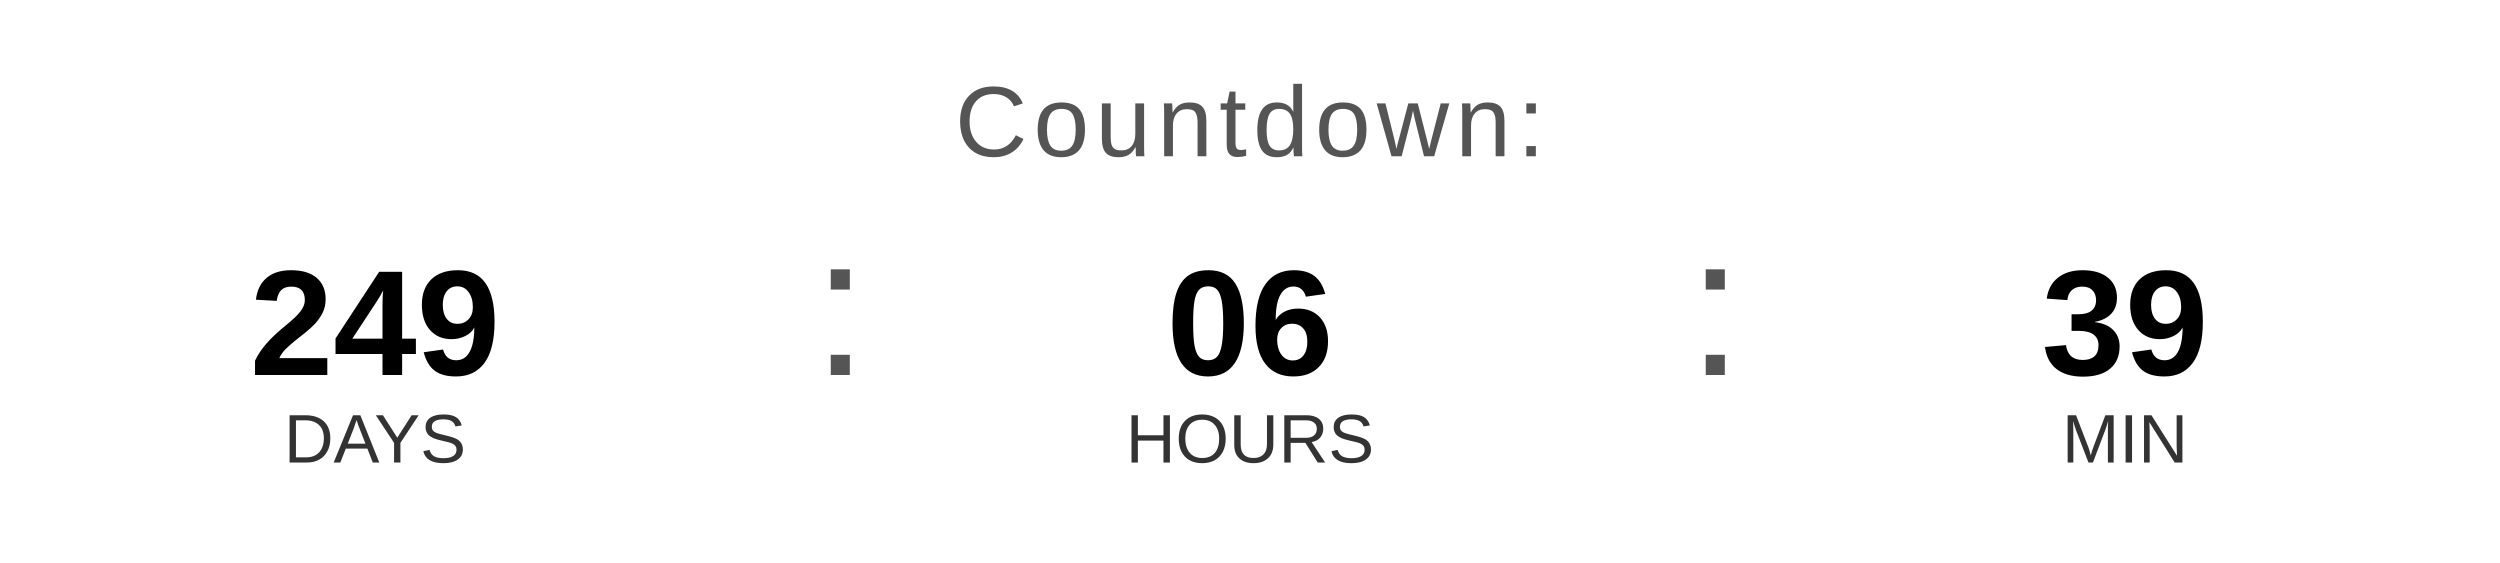
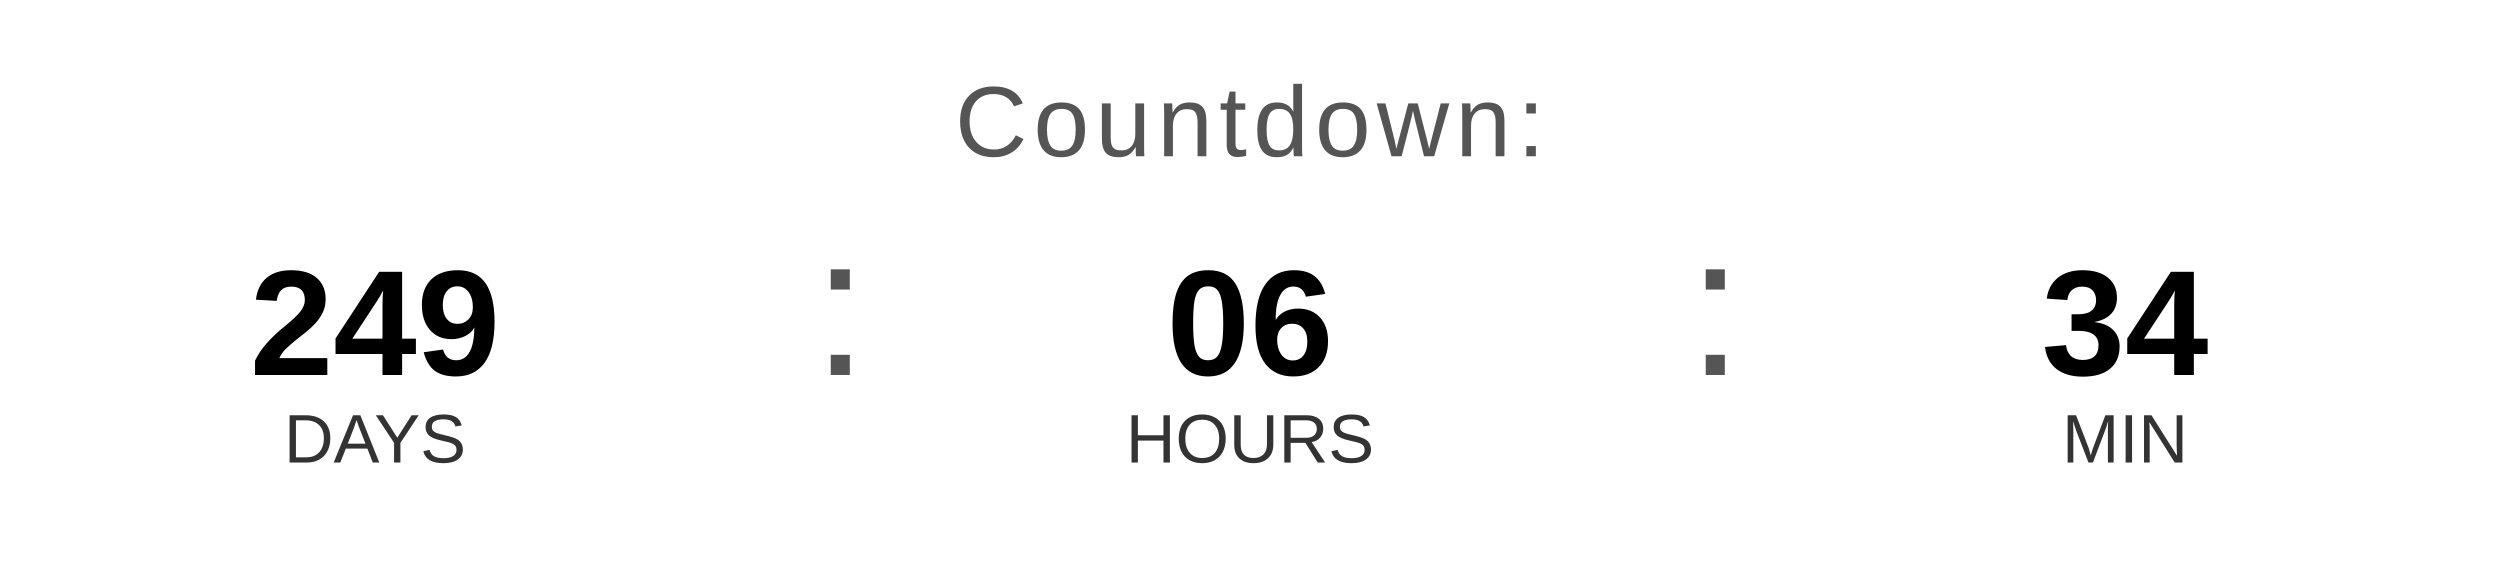
<svg xmlns="http://www.w3.org/2000/svg" width="400" height="90" viewBox="0 0 400 90">
  <text x="200" y="25" font-family="Arial, Helvetica, sans-serif" font-size="16" fill="#555555" text-anchor="middle" letter-spacing="1">
    Countdown:
  </text>
  <text x="60" y="60" font-family="Arial, Helvetica, sans-serif" font-size="24" font-weight="bold" fill="#000000" text-anchor="middle">249</text>
  <text x="60" y="74" font-family="Arial, Helvetica, sans-serif" font-size="11" fill="#333333" text-anchor="middle">DAYS</text>
  <text x="130" y="60" font-family="Arial, sans-serif" font-size="32" fill="#555555">:</text>
  <text x="200" y="60" font-family="Arial, Helvetica, sans-serif" font-size="24" font-weight="bold" fill="#000000" text-anchor="middle">06</text>
  <text x="200" y="74" font-family="Arial, Helvetica, sans-serif" font-size="11" fill="#333333" text-anchor="middle">HOURS</text>
  <text x="270" y="60" font-family="Arial, sans-serif" font-size="32" fill="#555555">:</text>
-   <text x="340" y="60" font-family="Arial, Helvetica, sans-serif" font-size="24" font-weight="bold" fill="#000000" text-anchor="middle">39</text>
+   <text x="340" y="60" font-family="Arial, Helvetica, sans-serif" font-size="24" font-weight="bold" fill="#000000" text-anchor="middle">34</text>
  <text x="340" y="74" font-family="Arial, Helvetica, sans-serif" font-size="11" fill="#333333" text-anchor="middle">MIN</text>
</svg>
